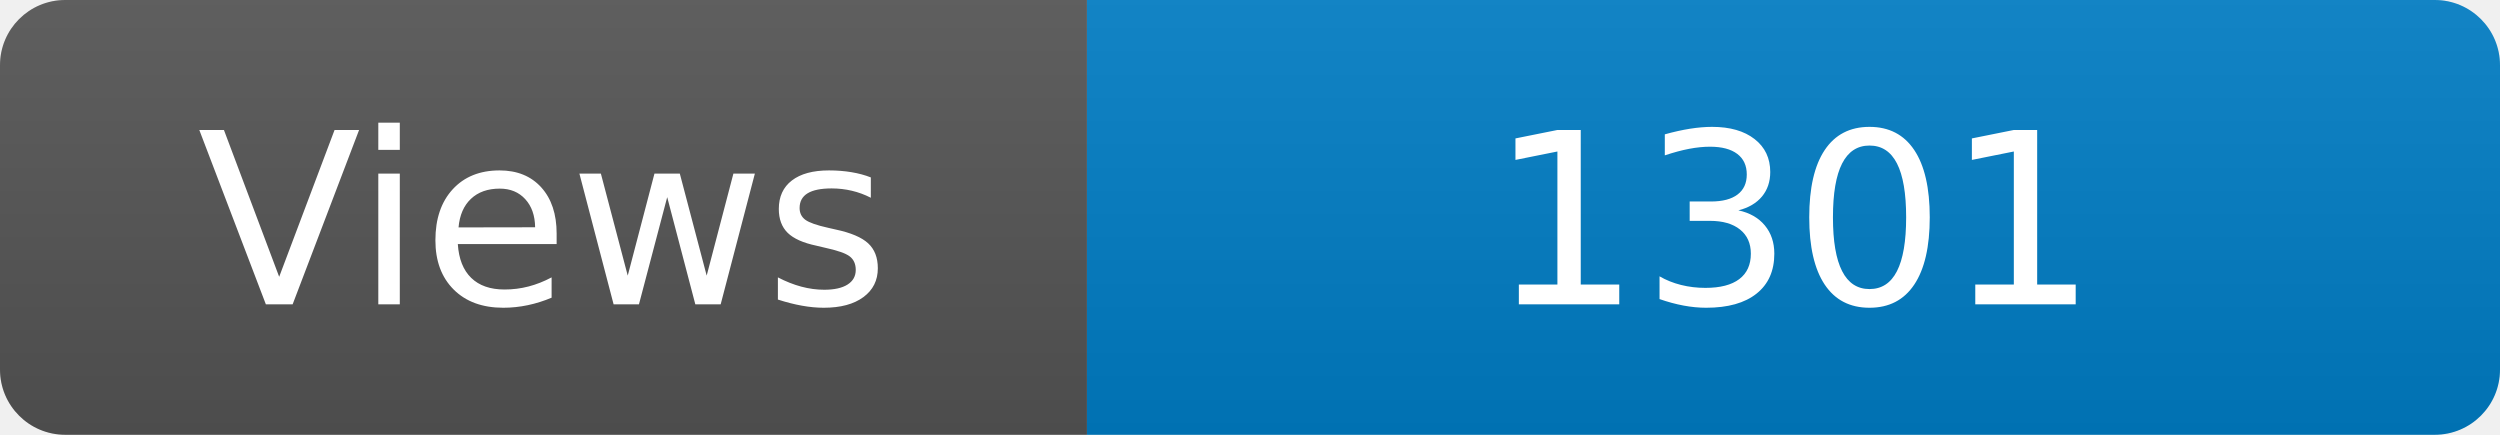
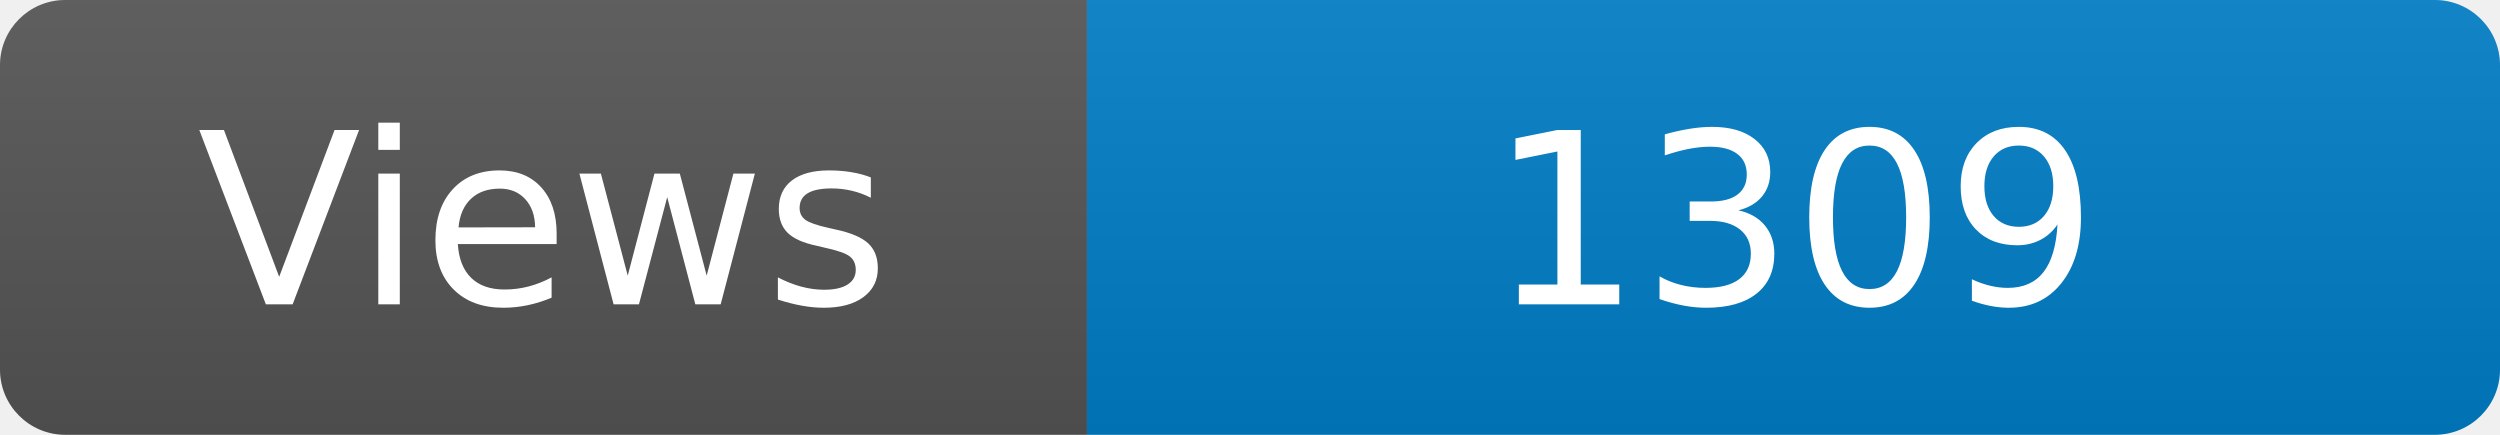
<svg xmlns="http://www.w3.org/2000/svg" width="115" height="20" role="img" aria-label="Maintained?: yes">
  <linearGradient id="s" x2="0" y2="100%">
    <stop offset="0" stop-color="#bbb" stop-opacity=".1" />
    <stop offset="1" stop-opacity=".1" />
  </linearGradient>
  <clipPath id="r">
    <rect width="115" height="20" rx="3" fill="#fff" />
  </clipPath>
  <g clip-path="url(#r)">
    <rect width="50" height="20" fill="#555" />
    <rect x="50" width="160" height="20" fill="#007ec6" />
    <rect width="115" height="20" fill="url(#s)" />
  </g>
  <g fill="#fff" text-anchor="middle" font-family="Verdana,Geneva,DejaVu Sans,sans-serif" font-size="110">
    <text x="250" y="140" transform="scale(.1)" fill="#fff">Views</text>
-     <text x="825" y="140" transform="scale(.1)" fill="#fff">1301</text>
+     <text x="825" y="140" transform="scale(.1)" fill="#fff">1309</text>
  </g>
</svg>
